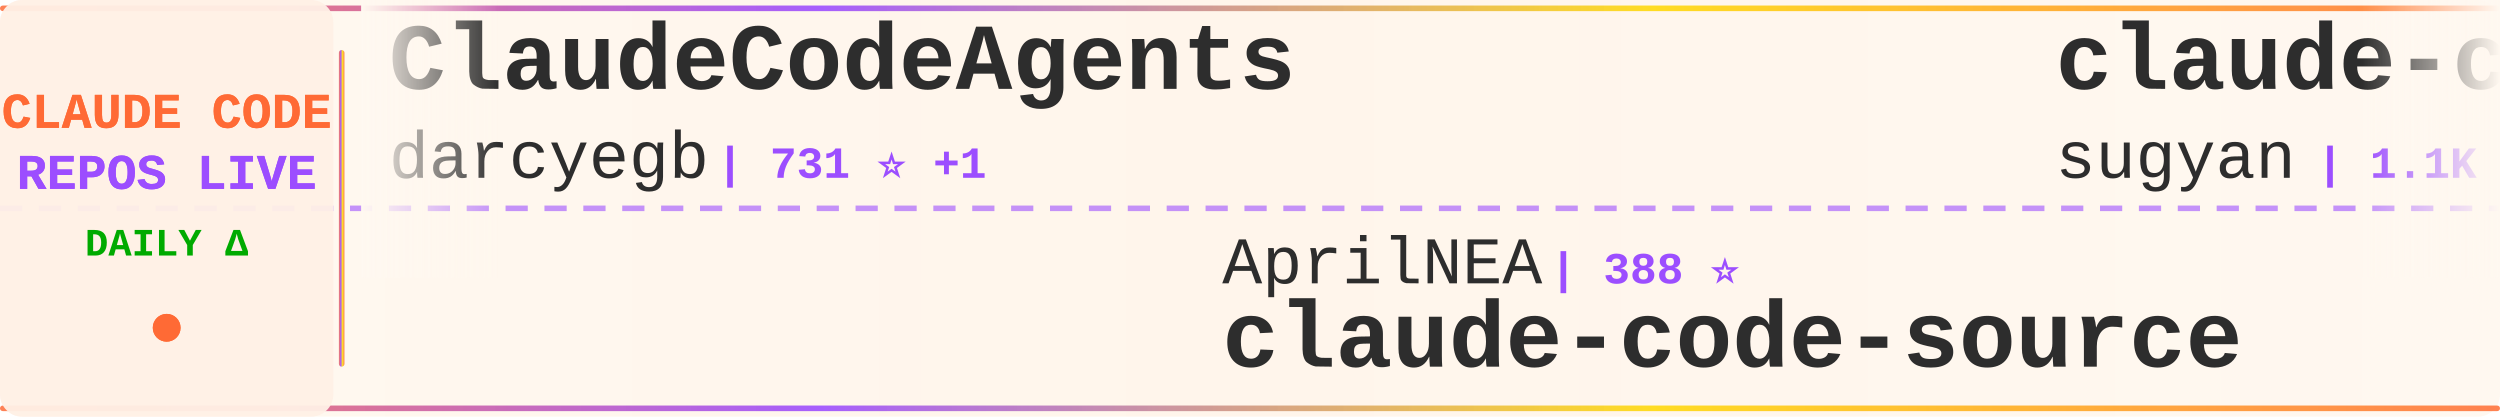
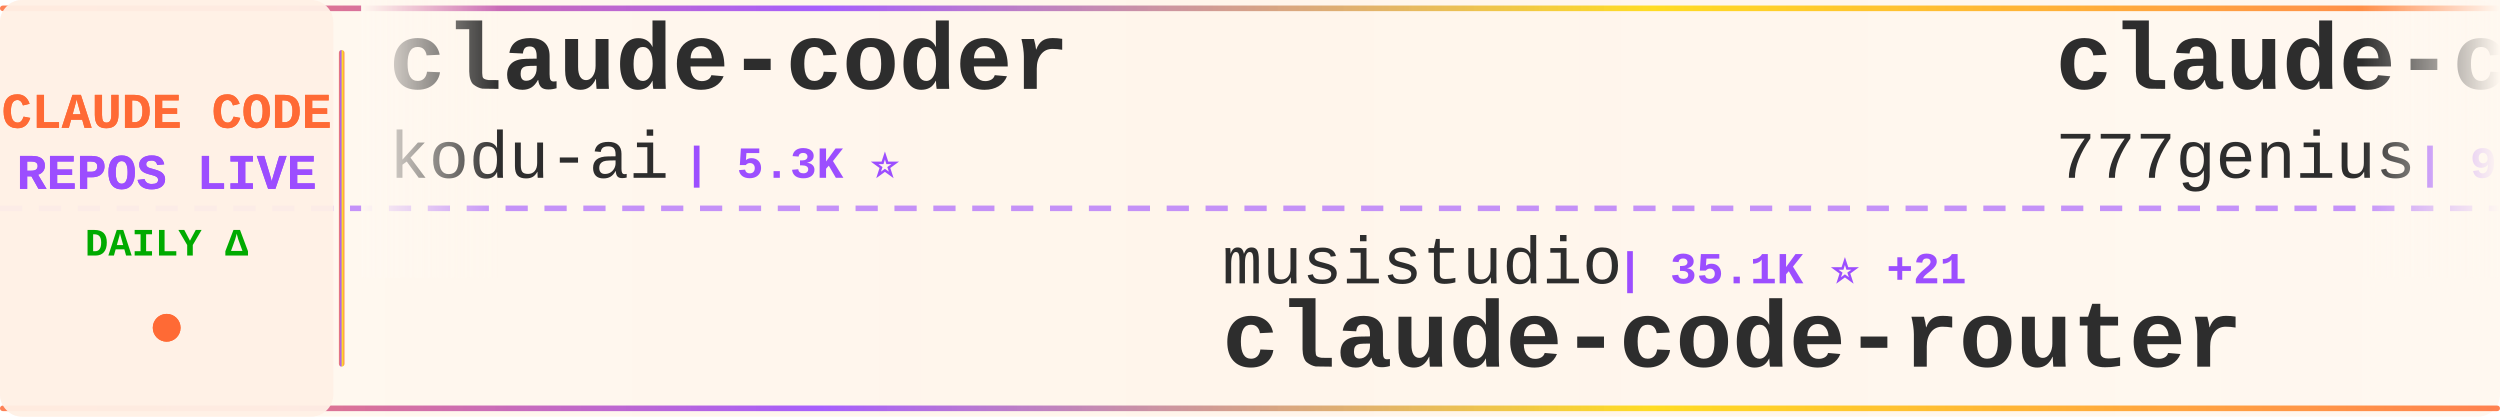
<svg xmlns="http://www.w3.org/2000/svg" width="900" height="150">
  <defs>
    <linearGradient id="tickerBg" x1="0%" y1="0%" x2="100%" y2="0%">
      <stop offset="0%" style="stop-color:#fff8f0;stop-opacity:0.98" />
      <stop offset="50%" style="stop-color:#fff5eb;stop-opacity:1" />
      <stop offset="100%" style="stop-color:#fff8f0;stop-opacity:0.98" />
    </linearGradient>
    <linearGradient id="borderGrad" x1="0%" y1="0%" x2="100%" y2="0%">
      <stop offset="0%" style="stop-color:#FF6B35;stop-opacity:0.85">
        <animate attributeName="stop-opacity" values="0.85;1;0.85" dur="2s" repeatCount="indefinite" />
      </stop>
      <stop offset="33%" style="stop-color:#9C4EFF;stop-opacity:0.9">
        <animate attributeName="stop-opacity" values="0.9;1;0.9" dur="2.2s" repeatCount="indefinite" />
      </stop>
      <stop offset="66%" style="stop-color:#FFD700;stop-opacity:0.85">
        <animate attributeName="stop-opacity" values="0.85;1;0.85" dur="1.8s" repeatCount="indefinite" />
      </stop>
      <stop offset="100%" style="stop-color:#FF6B35;stop-opacity:0.85">
        <animate attributeName="stop-opacity" values="0.85;1;0.85" dur="2s" repeatCount="indefinite" />
      </stop>
    </linearGradient>
    <filter id="textGlow">
      <feGaussianBlur stdDeviation="0.15" result="coloredBlur" />
      <feMerge>
        <feMergeNode in="coloredBlur" />
        <feMergeNode in="SourceGraphic" />
      </feMerge>
    </filter>
    <filter id="metricGlow">
      <feGaussianBlur stdDeviation="0.2" result="coloredBlur" />
      <feMerge>
        <feMergeNode in="coloredBlur" />
        <feMergeNode in="SourceGraphic" />
      </feMerge>
    </filter>
    <linearGradient id="leftFade" x1="0%" y1="0%" x2="100%" y2="0%">
      <stop offset="0%" style="stop-color:#fff8f0;stop-opacity:1" />
      <stop offset="100%" style="stop-color:#fff8f0;stop-opacity:0" />
    </linearGradient>
    <linearGradient id="rightFade" x1="0%" y1="0%" x2="100%" y2="0%">
      <stop offset="0%" style="stop-color:#fff8f0;stop-opacity:0" />
      <stop offset="100%" style="stop-color:#fff8f0;stop-opacity:1" />
    </linearGradient>
  </defs>
  <rect width="900" height="150" fill="url(#tickerBg)" rx="8" />
  <rect x="0" y="2" width="900" height="2" fill="url(#borderGrad)" rx="1" />
  <rect x="0" y="146" width="900" height="2" fill="url(#borderGrad)" rx="1" />
  <line x1="0" y1="75" x2="900" y2="75" stroke="#9C4EFF" stroke-width="2" stroke-dasharray="8 6" opacity="0.6" />
  <rect x="0" y="0" width="120" height="150" fill="#fff0e6" opacity="0.95" rx="8" />
  <text x="60" y="46" font-family="'Courier New', monospace" font-size="18" font-weight="bold" fill="#FF6B35" text-anchor="middle" filter="url(#textGlow)">
    CLAUDE CODE
  </text>
  <text x="60" y="68" font-family="'Courier New', monospace" font-size="18" font-weight="bold" fill="#9C4EFF" text-anchor="middle" filter="url(#textGlow)">
    REPOS LIVE
  </text>
  <text x="60" y="92" font-family="'Courier New', monospace" font-size="14" font-weight="bold" fill="#00aa00" text-anchor="middle">
    DAILY Δ
  </text>
  <circle cx="60" cy="118" r="5" fill="#FF6B35" filter="url(#metricGlow)">
    <animate attributeName="r" values="4;6;4" dur="1.5s" repeatCount="indefinite" />
    <animate attributeName="opacity" values="0.6;1;0.6" dur="1.5s" repeatCount="indefinite" />
  </circle>
  <rect x="122" y="18" width="2" height="114" fill="url(#borderGrad)" rx="1" />
  <clipPath id="tickerClip">
    <rect x="130" y="0" width="770" height="150" />
  </clipPath>
  <g clip-path="url(#tickerClip)">
    <g id="tickerItems">
      <animateTransform attributeName="transform" attributeType="XML" type="translate" from="0 0" to="-3000 0" dur="54s" repeatCount="indefinite" />
      <g transform="translate(0, 0)">
-         <text x="140" y="32" font-family="'Courier New', monospace" font-size="34" font-weight="bold" fill="#2d2d2d">ClaudeCodeAgents</text>
-         <text x="140" y="64" font-family="'Courier New', monospace" font-size="24" font-weight="normal" fill="#2d2d2d" opacity="1.0">darcyegb</text>
-         <text x="258" y="64" font-family="'Courier New', monospace" font-size="16" font-weight="bold" fill="#9C4EFF"> | 731 ⭐ +1</text>
+         <text x="140" y="32" font-family="'Courier New', monospace" font-size="34" font-weight="bold" fill="#2d2d2d">claude-coder</text>
+         <text x="140" y="64" font-family="'Courier New', monospace" font-size="24" font-weight="normal" fill="#2d2d2d" opacity="1.0">kodu-ai</text>
+         <text x="246" y="64" font-family="'Courier New', monospace" font-size="16" font-weight="bold" fill="#9C4EFF"> | 5.3K ⭐</text>
      </g>
      <g transform="translate(300, 0)">
-         <text x="140" y="102" font-family="'Courier New', monospace" font-size="24" font-weight="normal" fill="#2d2d2d" opacity="1.0">AprilNEA</text>
-         <text x="258" y="102" font-family="'Courier New', monospace" font-size="16" font-weight="bold" fill="#9C4EFF"> | 388 ⭐</text>
-         <text x="140" y="132" font-family="'Courier New', monospace" font-size="34" font-weight="bold" fill="#2d2d2d">claude-code-source</text>
+         <text x="140" y="102" font-family="'Courier New', monospace" font-size="24" font-weight="normal" fill="#2d2d2d" opacity="1.0">musistudio</text>
+         <text x="282" y="102" font-family="'Courier New', monospace" font-size="16" font-weight="bold" fill="#9C4EFF"> | 35.1K ⭐ +21</text>
+         <text x="140" y="132" font-family="'Courier New', monospace" font-size="34" font-weight="bold" fill="#2d2d2d">claude-code-router</text>
      </g>
      <g transform="translate(600, 0)">
-         <text x="140" y="32" font-family="'Courier New', monospace" font-size="34" font-weight="bold" fill="#2d2d2d">claude-code-webui</text>
-         <text x="140" y="64" font-family="'Courier New', monospace" font-size="24" font-weight="normal" fill="#2d2d2d" opacity="1.0">sugyan</text>
-         <text x="234" y="64" font-family="'Courier New', monospace" font-size="16" font-weight="bold" fill="#9C4EFF"> | 1.1K ⭐</text>
+         <text x="140" y="32" font-family="'Courier New', monospace" font-size="34" font-weight="bold" fill="#2d2d2d">claude-code-source-code</text>
+         <text x="140" y="64" font-family="'Courier New', monospace" font-size="24" font-weight="normal" fill="#2d2d2d" opacity="1.0">777genius</text>
+         <text x="270" y="64" font-family="'Courier New', monospace" font-size="16" font-weight="bold" fill="#9C4EFF"> | 915 ⭐</text>
      </g>
      <g transform="translate(900, 0)">
-         <text x="140" y="102" font-family="'Courier New', monospace" font-size="24" font-weight="normal" fill="#2d2d2d" opacity="1.0">1rgs</text>
-         <text x="210" y="102" font-family="'Courier New', monospace" font-size="16" font-weight="bold" fill="#9C4EFF"> | 3.6K ⭐ +1</text>
-         <text x="140" y="132" font-family="'Courier New', monospace" font-size="34" font-weight="bold" fill="#2d2d2d">claude-code-proxy</text>
+         <text x="140" y="102" font-family="'Courier New', monospace" font-size="24" font-weight="normal" fill="#2d2d2d" opacity="1.0">ponponon</text>
+         <text x="258" y="102" font-family="'Courier New', monospace" font-size="16" font-weight="bold" fill="#9C4EFF"> | 2.3K ⭐ +1</text>
+         <text x="140" y="132" font-family="'Courier New', monospace" font-size="34" font-weight="bold" fill="#2d2d2d">claude_code_src</text>
      </g>
      <g transform="translate(1200, 0)">
-         <text x="140" y="32" font-family="'Courier New', monospace" font-size="34" font-weight="bold" fill="#2d2d2d">Open-ClaudeCode</text>
-         <text x="140" y="64" font-family="'Courier New', monospace" font-size="24" font-weight="normal" fill="#2d2d2d" opacity="1.0">LING71671</text>
-         <text x="270" y="64" font-family="'Courier New', monospace" font-size="16" font-weight="bold" fill="#9C4EFF"> | 893 ⭐ +2</text>
+         <text x="140" y="32" font-family="'Courier New', monospace" font-size="34" font-weight="bold" fill="#2d2d2d">claude-code-analysis</text>
+         <text x="140" y="64" font-family="'Courier New', monospace" font-size="24" font-weight="normal" fill="#2d2d2d" opacity="1.0">liuup</text>
+         <text x="222" y="64" font-family="'Courier New', monospace" font-size="16" font-weight="bold" fill="#9C4EFF"> | 3.2K ⭐ +5</text>
      </g>
      <g transform="translate(1500, 0)">
-         <text x="140" y="102" font-family="'Courier New', monospace" font-size="24" font-weight="normal" fill="#2d2d2d" opacity="1.0">RichardAtCT</text>
-         <text x="294" y="102" font-family="'Courier New', monospace" font-size="16" font-weight="bold" fill="#9C4EFF"> | 2.7K ⭐ +2</text>
-         <text x="140" y="132" font-family="'Courier New', monospace" font-size="34" font-weight="bold" fill="#2d2d2d">claude-code-telegram</text>
+         <text x="140" y="102" font-family="'Courier New', monospace" font-size="24" font-weight="normal" fill="#2d2d2d" opacity="1.0">ykdojo</text>
+         <text x="234" y="102" font-family="'Courier New', monospace" font-size="16" font-weight="bold" fill="#9C4EFF"> | 8.9K ⭐ +9</text>
+         <text x="140" y="132" font-family="'Courier New', monospace" font-size="34" font-weight="bold" fill="#2d2d2d">claude-code-tips</text>
      </g>
      <g transform="translate(1800, 0)">
-         <text x="140" y="32" font-family="'Courier New', monospace" font-size="34" font-weight="bold" fill="#2d2d2d">claude-code-engineering</text>
-         <text x="140" y="64" font-family="'Courier New', monospace" font-size="24" font-weight="normal" fill="#2d2d2d" opacity="1.0">huangjia2019</text>
-         <text x="306" y="64" font-family="'Courier New', monospace" font-size="16" font-weight="bold" fill="#9C4EFF"> | 858 ⭐ +3</text>
+         <text x="140" y="32" font-family="'Courier New', monospace" font-size="34" font-weight="bold" fill="#2d2d2d">claude-code-ultimate-gui...</text>
+         <text x="140" y="64" font-family="'Courier New', monospace" font-size="24" font-weight="normal" fill="#2d2d2d" opacity="1.0">FlorianBruniaux</text>
+         <text x="342" y="64" font-family="'Courier New', monospace" font-size="16" font-weight="bold" fill="#9C4EFF"> | 5.1K ⭐ +10</text>
      </g>
      <g transform="translate(2100, 0)">
-         <text x="140" y="102" font-family="'Courier New', monospace" font-size="24" font-weight="normal" fill="#2d2d2d" opacity="1.0">FlorianBruniaux</text>
-         <text x="342" y="102" font-family="'Courier New', monospace" font-size="16" font-weight="bold" fill="#9C4EFF"> | 5.1K ⭐ +13</text>
-         <text x="140" y="132" font-family="'Courier New', monospace" font-size="34" font-weight="bold" fill="#2d2d2d">claude-code-ultimate-gui...</text>
+         <text x="140" y="102" font-family="'Courier New', monospace" font-size="24" font-weight="normal" fill="#2d2d2d" opacity="1.0">ChrisWiles</text>
+         <text x="282" y="102" font-family="'Courier New', monospace" font-size="16" font-weight="bold" fill="#9C4EFF"> | 6.0K ⭐</text>
+         <text x="140" y="132" font-family="'Courier New', monospace" font-size="34" font-weight="bold" fill="#2d2d2d">claude-code-showcase</text>
      </g>
      <g transform="translate(2400, 0)">
-         <text x="140" y="32" font-family="'Courier New', monospace" font-size="34" font-weight="bold" fill="#2d2d2d">Claude-Code</text>
-         <text x="140" y="64" font-family="'Courier New', monospace" font-size="24" font-weight="normal" fill="#2d2d2d" opacity="1.0">KPR111</text>
-         <text x="234" y="64" font-family="'Courier New', monospace" font-size="16" font-weight="bold" fill="#9C4EFF"> | 18 ⭐</text>
+         <text x="140" y="32" font-family="'Courier New', monospace" font-size="34" font-weight="bold" fill="#2d2d2d">free-claude-code</text>
+         <text x="140" y="64" font-family="'Courier New', monospace" font-size="24" font-weight="normal" fill="#2d2d2d" opacity="1.0">Alishahryar1</text>
+         <text x="306" y="64" font-family="'Courier New', monospace" font-size="16" font-weight="bold" fill="#9C4EFF"> | 35.7K ⭐ +233</text>
      </g>
      <g transform="translate(2700, 0)">
-         <text x="140" y="102" font-family="'Courier New', monospace" font-size="24" font-weight="normal" fill="#2d2d2d" opacity="1.0">hangsman</text>
-         <text x="258" y="102" font-family="'Courier New', monospace" font-size="16" font-weight="bold" fill="#9C4EFF"> | 787 ⭐ +1</text>
-         <text x="140" y="132" font-family="'Courier New', monospace" font-size="34" font-weight="bold" fill="#2d2d2d">claude-code-source</text>
+         <text x="140" y="102" font-family="'Courier New', monospace" font-size="24" font-weight="normal" fill="#2d2d2d" opacity="1.0">https-deeplearning-ai</text>
+         <text x="414" y="102" font-family="'Courier New', monospace" font-size="16" font-weight="bold" fill="#9C4EFF"> | 531 ⭐</text>
+         <text x="140" y="132" font-family="'Courier New', monospace" font-size="34" font-weight="bold" fill="#2d2d2d">sc-claude-code-files</text>
      </g>
      <g transform="translate(3000, 0)">
-         <text x="140" y="32" font-family="'Courier New', monospace" font-size="34" font-weight="bold" fill="#2d2d2d">ClaudeCodeAgents</text>
-         <text x="140" y="64" font-family="'Courier New', monospace" font-size="24" font-weight="normal" fill="#2d2d2d" opacity="1.0">darcyegb</text>
-         <text x="258" y="64" font-family="'Courier New', monospace" font-size="16" font-weight="bold" fill="#9C4EFF"> | 731 ⭐ +1</text>
+         <text x="140" y="32" font-family="'Courier New', monospace" font-size="34" font-weight="bold" fill="#2d2d2d">claude-coder</text>
+         <text x="140" y="64" font-family="'Courier New', monospace" font-size="24" font-weight="normal" fill="#2d2d2d" opacity="1.0">kodu-ai</text>
+         <text x="246" y="64" font-family="'Courier New', monospace" font-size="16" font-weight="bold" fill="#9C4EFF"> | 5.3K ⭐</text>
      </g>
      <g transform="translate(3300, 0)">
-         <text x="140" y="102" font-family="'Courier New', monospace" font-size="24" font-weight="normal" fill="#2d2d2d" opacity="1.0">AprilNEA</text>
-         <text x="258" y="102" font-family="'Courier New', monospace" font-size="16" font-weight="bold" fill="#9C4EFF"> | 388 ⭐</text>
-         <text x="140" y="132" font-family="'Courier New', monospace" font-size="34" font-weight="bold" fill="#2d2d2d">claude-code-source</text>
+         <text x="140" y="102" font-family="'Courier New', monospace" font-size="24" font-weight="normal" fill="#2d2d2d" opacity="1.0">musistudio</text>
+         <text x="282" y="102" font-family="'Courier New', monospace" font-size="16" font-weight="bold" fill="#9C4EFF"> | 35.1K ⭐ +21</text>
+         <text x="140" y="132" font-family="'Courier New', monospace" font-size="34" font-weight="bold" fill="#2d2d2d">claude-code-router</text>
      </g>
      <g transform="translate(3600, 0)">
-         <text x="140" y="32" font-family="'Courier New', monospace" font-size="34" font-weight="bold" fill="#2d2d2d">claude-code-webui</text>
-         <text x="140" y="64" font-family="'Courier New', monospace" font-size="24" font-weight="normal" fill="#2d2d2d" opacity="1.0">sugyan</text>
-         <text x="234" y="64" font-family="'Courier New', monospace" font-size="16" font-weight="bold" fill="#9C4EFF"> | 1.1K ⭐</text>
+         <text x="140" y="32" font-family="'Courier New', monospace" font-size="34" font-weight="bold" fill="#2d2d2d">claude-code-source-code</text>
+         <text x="140" y="64" font-family="'Courier New', monospace" font-size="24" font-weight="normal" fill="#2d2d2d" opacity="1.0">777genius</text>
+         <text x="270" y="64" font-family="'Courier New', monospace" font-size="16" font-weight="bold" fill="#9C4EFF"> | 915 ⭐</text>
      </g>
      <g transform="translate(3900, 0)">
-         <text x="140" y="102" font-family="'Courier New', monospace" font-size="24" font-weight="normal" fill="#2d2d2d" opacity="1.0">1rgs</text>
-         <text x="210" y="102" font-family="'Courier New', monospace" font-size="16" font-weight="bold" fill="#9C4EFF"> | 3.6K ⭐ +1</text>
-         <text x="140" y="132" font-family="'Courier New', monospace" font-size="34" font-weight="bold" fill="#2d2d2d">claude-code-proxy</text>
+         <text x="140" y="102" font-family="'Courier New', monospace" font-size="24" font-weight="normal" fill="#2d2d2d" opacity="1.0">ponponon</text>
+         <text x="258" y="102" font-family="'Courier New', monospace" font-size="16" font-weight="bold" fill="#9C4EFF"> | 2.3K ⭐ +1</text>
+         <text x="140" y="132" font-family="'Courier New', monospace" font-size="34" font-weight="bold" fill="#2d2d2d">claude_code_src</text>
      </g>
    </g>
  </g>
  <rect x="130" y="0" width="50" height="100" fill="url(#leftFade)" />
  <rect x="850" y="0" width="50" height="100" fill="url(#rightFade)" />
</svg>
